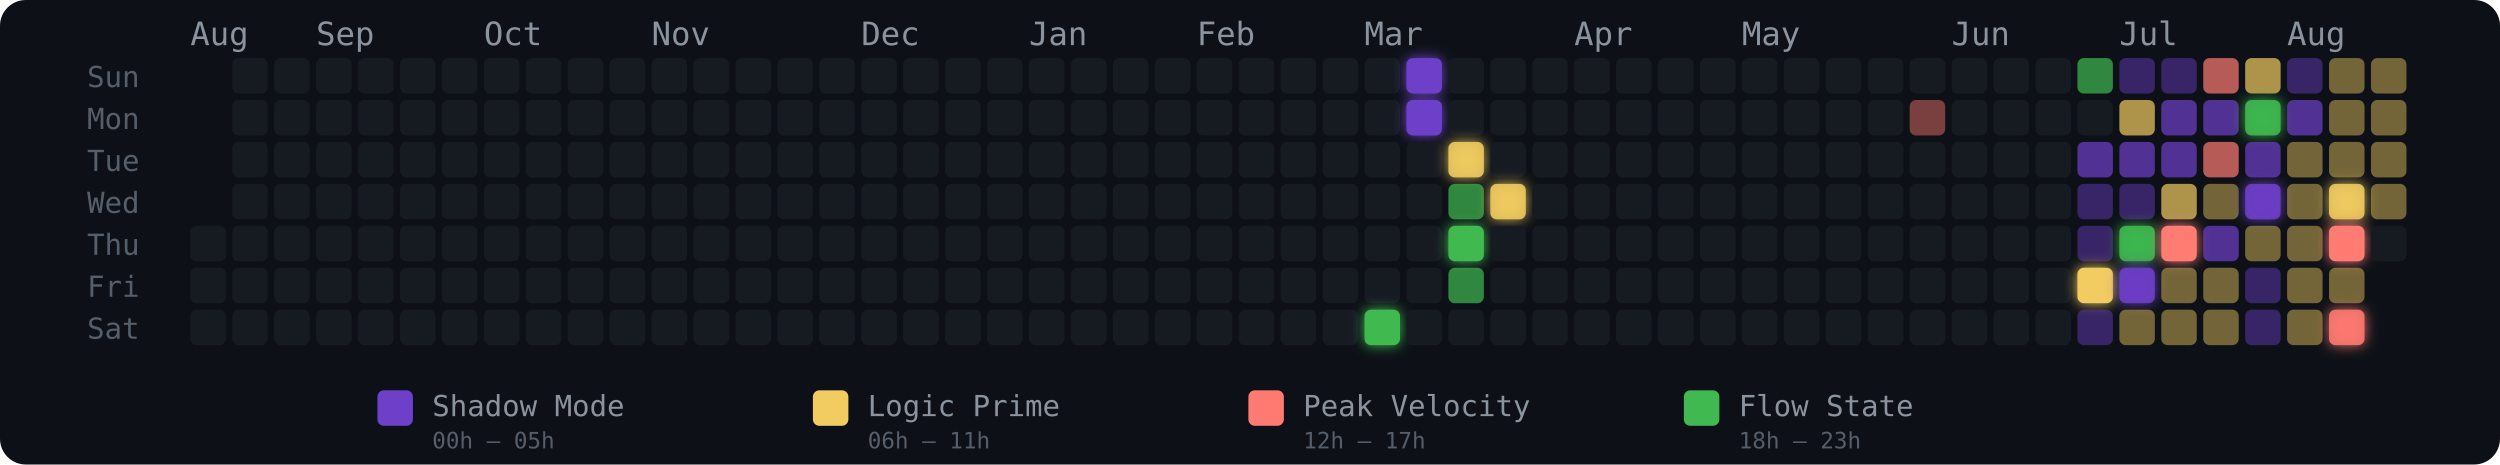
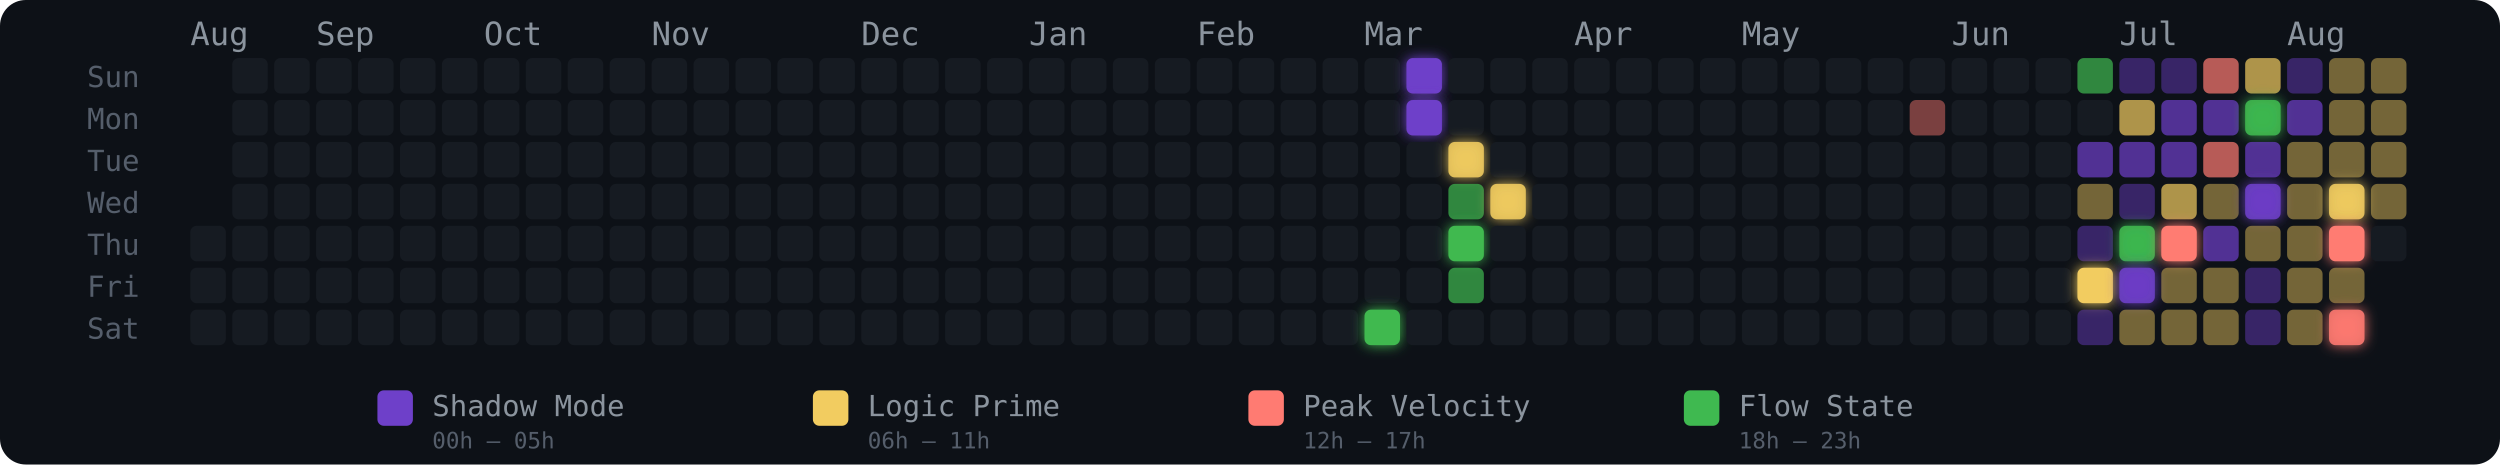
<svg xmlns="http://www.w3.org/2000/svg" width="775" height="144" viewBox="0 0 775 144" role="img" aria-label="Energy Rhythm Contribution Graph for hugotakeda">
  <defs>
    <filter id="glow-28-6" x="-50%" y="-50%" width="200%" height="200%">
      <feGaussianBlur stdDeviation="2" result="blur" />
      <feMerge>
        <feMergeNode in="blur" />
        <feMergeNode in="SourceGraphic" />
      </feMerge>
    </filter>
    <filter id="glow-29-0" x="-50%" y="-50%" width="200%" height="200%">
      <feGaussianBlur stdDeviation="2" result="blur" />
      <feMerge>
        <feMergeNode in="blur" />
        <feMergeNode in="SourceGraphic" />
      </feMerge>
    </filter>
    <filter id="glow-29-1" x="-50%" y="-50%" width="200%" height="200%">
      <feGaussianBlur stdDeviation="2" result="blur" />
      <feMerge>
        <feMergeNode in="blur" />
        <feMergeNode in="SourceGraphic" />
      </feMerge>
    </filter>
    <filter id="glow-30-2" x="-50%" y="-50%" width="200%" height="200%">
      <feGaussianBlur stdDeviation="2" result="blur" />
      <feMerge>
        <feMergeNode in="blur" />
        <feMergeNode in="SourceGraphic" />
      </feMerge>
    </filter>
    <filter id="glow-30-4" x="-50%" y="-50%" width="200%" height="200%">
      <feGaussianBlur stdDeviation="2" result="blur" />
      <feMerge>
        <feMergeNode in="blur" />
        <feMergeNode in="SourceGraphic" />
      </feMerge>
    </filter>
    <filter id="glow-31-3" x="-50%" y="-50%" width="200%" height="200%">
      <feGaussianBlur stdDeviation="2" result="blur" />
      <feMerge>
        <feMergeNode in="blur" />
        <feMergeNode in="SourceGraphic" />
      </feMerge>
    </filter>
    <filter id="glow-45-5" x="-50%" y="-50%" width="200%" height="200%">
      <feGaussianBlur stdDeviation="2" result="blur" />
      <feMerge>
        <feMergeNode in="blur" />
        <feMergeNode in="SourceGraphic" />
      </feMerge>
    </filter>
    <filter id="glow-46-4" x="-50%" y="-50%" width="200%" height="200%">
      <feGaussianBlur stdDeviation="2" result="blur" />
      <feMerge>
        <feMergeNode in="blur" />
        <feMergeNode in="SourceGraphic" />
      </feMerge>
    </filter>
    <filter id="glow-46-5" x="-50%" y="-50%" width="200%" height="200%">
      <feGaussianBlur stdDeviation="2" result="blur" />
      <feMerge>
        <feMergeNode in="blur" />
        <feMergeNode in="SourceGraphic" />
      </feMerge>
    </filter>
    <filter id="glow-47-4" x="-50%" y="-50%" width="200%" height="200%">
      <feGaussianBlur stdDeviation="2" result="blur" />
      <feMerge>
        <feMergeNode in="blur" />
        <feMergeNode in="SourceGraphic" />
      </feMerge>
    </filter>
    <filter id="glow-49-1" x="-50%" y="-50%" width="200%" height="200%">
      <feGaussianBlur stdDeviation="2" result="blur" />
      <feMerge>
        <feMergeNode in="blur" />
        <feMergeNode in="SourceGraphic" />
      </feMerge>
    </filter>
    <filter id="glow-49-3" x="-50%" y="-50%" width="200%" height="200%">
      <feGaussianBlur stdDeviation="2" result="blur" />
      <feMerge>
        <feMergeNode in="blur" />
        <feMergeNode in="SourceGraphic" />
      </feMerge>
    </filter>
    <filter id="glow-51-3" x="-50%" y="-50%" width="200%" height="200%">
      <feGaussianBlur stdDeviation="2" result="blur" />
      <feMerge>
        <feMergeNode in="blur" />
        <feMergeNode in="SourceGraphic" />
      </feMerge>
    </filter>
    <filter id="glow-51-4" x="-50%" y="-50%" width="200%" height="200%">
      <feGaussianBlur stdDeviation="2" result="blur" />
      <feMerge>
        <feMergeNode in="blur" />
        <feMergeNode in="SourceGraphic" />
      </feMerge>
    </filter>
    <filter id="glow-51-6" x="-50%" y="-50%" width="200%" height="200%">
      <feGaussianBlur stdDeviation="2" result="blur" />
      <feMerge>
        <feMergeNode in="blur" />
        <feMergeNode in="SourceGraphic" />
      </feMerge>
    </filter>
  </defs>
  <style>
    @keyframes pulse { 0%,100%{opacity:.85} 50%{opacity:1} }
    .glow-cell { animation: pulse 2.5s ease-in-out infinite; }
  </style>
  <rect width="775" height="144" rx="8" fill="#0d1117" />
  <text x="27" y="27" fill="#555e6b" font-size="9" font-family="monospace">Sun</text>
  <text x="27" y="40" fill="#555e6b" font-size="9" font-family="monospace">Mon</text>
  <text x="27" y="53" fill="#555e6b" font-size="9" font-family="monospace">Tue</text>
  <text x="27" y="66" fill="#555e6b" font-size="9" font-family="monospace">Wed</text>
  <text x="27" y="79" fill="#555e6b" font-size="9" font-family="monospace">Thu</text>
  <text x="27" y="92" fill="#555e6b" font-size="9" font-family="monospace">Fri</text>
  <text x="27" y="105" fill="#555e6b" font-size="9" font-family="monospace">Sat</text>
  <text x="59" y="14" fill="#8b949e" font-size="10" font-family="monospace">Aug</text>
  <text x="98" y="14" fill="#8b949e" font-size="10" font-family="monospace">Sep</text>
  <text x="150" y="14" fill="#8b949e" font-size="10" font-family="monospace">Oct</text>
  <text x="202" y="14" fill="#8b949e" font-size="10" font-family="monospace">Nov</text>
  <text x="267" y="14" fill="#8b949e" font-size="10" font-family="monospace">Dec</text>
  <text x="319" y="14" fill="#8b949e" font-size="10" font-family="monospace">Jan</text>
  <text x="371" y="14" fill="#8b949e" font-size="10" font-family="monospace">Feb</text>
  <text x="423" y="14" fill="#8b949e" font-size="10" font-family="monospace">Mar</text>
  <text x="488" y="14" fill="#8b949e" font-size="10" font-family="monospace">Apr</text>
  <text x="540" y="14" fill="#8b949e" font-size="10" font-family="monospace">May</text>
  <text x="605" y="14" fill="#8b949e" font-size="10" font-family="monospace">Jun</text>
  <text x="657" y="14" fill="#8b949e" font-size="10" font-family="monospace">Jul</text>
  <text x="709" y="14" fill="#8b949e" font-size="10" font-family="monospace">Aug</text>
  <rect x="59" y="70" width="11" height="11" rx="2" ry="2" fill="#161b22" fill-opacity="1">
      </rect>
  <rect x="59" y="83" width="11" height="11" rx="2" ry="2" fill="#161b22" fill-opacity="1">
      </rect>
  <rect x="59" y="96" width="11" height="11" rx="2" ry="2" fill="#161b22" fill-opacity="1">
      </rect>
  <rect x="72" y="18" width="11" height="11" rx="2" ry="2" fill="#161b22" fill-opacity="1">
      </rect>
  <rect x="72" y="31" width="11" height="11" rx="2" ry="2" fill="#161b22" fill-opacity="1">
      </rect>
  <rect x="72" y="44" width="11" height="11" rx="2" ry="2" fill="#161b22" fill-opacity="1">
      </rect>
  <rect x="72" y="57" width="11" height="11" rx="2" ry="2" fill="#161b22" fill-opacity="1">
      </rect>
  <rect x="72" y="70" width="11" height="11" rx="2" ry="2" fill="#161b22" fill-opacity="1">
      </rect>
  <rect x="72" y="83" width="11" height="11" rx="2" ry="2" fill="#161b22" fill-opacity="1">
      </rect>
  <rect x="72" y="96" width="11" height="11" rx="2" ry="2" fill="#161b22" fill-opacity="1">
      </rect>
  <rect x="85" y="18" width="11" height="11" rx="2" ry="2" fill="#161b22" fill-opacity="1">
      </rect>
  <rect x="85" y="31" width="11" height="11" rx="2" ry="2" fill="#161b22" fill-opacity="1">
      </rect>
  <rect x="85" y="44" width="11" height="11" rx="2" ry="2" fill="#161b22" fill-opacity="1">
      </rect>
  <rect x="85" y="57" width="11" height="11" rx="2" ry="2" fill="#161b22" fill-opacity="1">
      </rect>
  <rect x="85" y="70" width="11" height="11" rx="2" ry="2" fill="#161b22" fill-opacity="1">
      </rect>
  <rect x="85" y="83" width="11" height="11" rx="2" ry="2" fill="#161b22" fill-opacity="1">
      </rect>
  <rect x="85" y="96" width="11" height="11" rx="2" ry="2" fill="#161b22" fill-opacity="1">
      </rect>
  <rect x="98" y="18" width="11" height="11" rx="2" ry="2" fill="#161b22" fill-opacity="1">
      </rect>
  <rect x="98" y="31" width="11" height="11" rx="2" ry="2" fill="#161b22" fill-opacity="1">
      </rect>
  <rect x="98" y="44" width="11" height="11" rx="2" ry="2" fill="#161b22" fill-opacity="1">
      </rect>
  <rect x="98" y="57" width="11" height="11" rx="2" ry="2" fill="#161b22" fill-opacity="1">
      </rect>
  <rect x="98" y="70" width="11" height="11" rx="2" ry="2" fill="#161b22" fill-opacity="1">
      </rect>
  <rect x="98" y="83" width="11" height="11" rx="2" ry="2" fill="#161b22" fill-opacity="1">
      </rect>
  <rect x="98" y="96" width="11" height="11" rx="2" ry="2" fill="#161b22" fill-opacity="1">
      </rect>
  <rect x="111" y="18" width="11" height="11" rx="2" ry="2" fill="#161b22" fill-opacity="1">
      </rect>
  <rect x="111" y="31" width="11" height="11" rx="2" ry="2" fill="#161b22" fill-opacity="1">
      </rect>
  <rect x="111" y="44" width="11" height="11" rx="2" ry="2" fill="#161b22" fill-opacity="1">
      </rect>
  <rect x="111" y="57" width="11" height="11" rx="2" ry="2" fill="#161b22" fill-opacity="1">
      </rect>
  <rect x="111" y="70" width="11" height="11" rx="2" ry="2" fill="#161b22" fill-opacity="1">
      </rect>
  <rect x="111" y="83" width="11" height="11" rx="2" ry="2" fill="#161b22" fill-opacity="1">
      </rect>
  <rect x="111" y="96" width="11" height="11" rx="2" ry="2" fill="#161b22" fill-opacity="1">
      </rect>
  <rect x="124" y="18" width="11" height="11" rx="2" ry="2" fill="#161b22" fill-opacity="1">
      </rect>
  <rect x="124" y="31" width="11" height="11" rx="2" ry="2" fill="#161b22" fill-opacity="1">
      </rect>
  <rect x="124" y="44" width="11" height="11" rx="2" ry="2" fill="#161b22" fill-opacity="1">
      </rect>
  <rect x="124" y="57" width="11" height="11" rx="2" ry="2" fill="#161b22" fill-opacity="1">
      </rect>
  <rect x="124" y="70" width="11" height="11" rx="2" ry="2" fill="#161b22" fill-opacity="1">
      </rect>
  <rect x="124" y="83" width="11" height="11" rx="2" ry="2" fill="#161b22" fill-opacity="1">
      </rect>
  <rect x="124" y="96" width="11" height="11" rx="2" ry="2" fill="#161b22" fill-opacity="1">
      </rect>
  <rect x="137" y="18" width="11" height="11" rx="2" ry="2" fill="#161b22" fill-opacity="1">
      </rect>
  <rect x="137" y="31" width="11" height="11" rx="2" ry="2" fill="#161b22" fill-opacity="1">
      </rect>
  <rect x="137" y="44" width="11" height="11" rx="2" ry="2" fill="#161b22" fill-opacity="1">
      </rect>
  <rect x="137" y="57" width="11" height="11" rx="2" ry="2" fill="#161b22" fill-opacity="1">
      </rect>
  <rect x="137" y="70" width="11" height="11" rx="2" ry="2" fill="#161b22" fill-opacity="1">
      </rect>
  <rect x="137" y="83" width="11" height="11" rx="2" ry="2" fill="#161b22" fill-opacity="1">
      </rect>
  <rect x="137" y="96" width="11" height="11" rx="2" ry="2" fill="#161b22" fill-opacity="1">
      </rect>
  <rect x="150" y="18" width="11" height="11" rx="2" ry="2" fill="#161b22" fill-opacity="1">
      </rect>
  <rect x="150" y="31" width="11" height="11" rx="2" ry="2" fill="#161b22" fill-opacity="1">
      </rect>
  <rect x="150" y="44" width="11" height="11" rx="2" ry="2" fill="#161b22" fill-opacity="1">
      </rect>
  <rect x="150" y="57" width="11" height="11" rx="2" ry="2" fill="#161b22" fill-opacity="1">
      </rect>
  <rect x="150" y="70" width="11" height="11" rx="2" ry="2" fill="#161b22" fill-opacity="1">
      </rect>
  <rect x="150" y="83" width="11" height="11" rx="2" ry="2" fill="#161b22" fill-opacity="1">
      </rect>
  <rect x="150" y="96" width="11" height="11" rx="2" ry="2" fill="#161b22" fill-opacity="1">
      </rect>
  <rect x="163" y="18" width="11" height="11" rx="2" ry="2" fill="#161b22" fill-opacity="1">
      </rect>
  <rect x="163" y="31" width="11" height="11" rx="2" ry="2" fill="#161b22" fill-opacity="1">
      </rect>
  <rect x="163" y="44" width="11" height="11" rx="2" ry="2" fill="#161b22" fill-opacity="1">
      </rect>
  <rect x="163" y="57" width="11" height="11" rx="2" ry="2" fill="#161b22" fill-opacity="1">
      </rect>
  <rect x="163" y="70" width="11" height="11" rx="2" ry="2" fill="#161b22" fill-opacity="1">
      </rect>
  <rect x="163" y="83" width="11" height="11" rx="2" ry="2" fill="#161b22" fill-opacity="1">
      </rect>
  <rect x="163" y="96" width="11" height="11" rx="2" ry="2" fill="#161b22" fill-opacity="1">
      </rect>
  <rect x="176" y="18" width="11" height="11" rx="2" ry="2" fill="#161b22" fill-opacity="1">
      </rect>
  <rect x="176" y="31" width="11" height="11" rx="2" ry="2" fill="#161b22" fill-opacity="1">
      </rect>
  <rect x="176" y="44" width="11" height="11" rx="2" ry="2" fill="#161b22" fill-opacity="1">
      </rect>
  <rect x="176" y="57" width="11" height="11" rx="2" ry="2" fill="#161b22" fill-opacity="1">
      </rect>
  <rect x="176" y="70" width="11" height="11" rx="2" ry="2" fill="#161b22" fill-opacity="1">
      </rect>
  <rect x="176" y="83" width="11" height="11" rx="2" ry="2" fill="#161b22" fill-opacity="1">
      </rect>
  <rect x="176" y="96" width="11" height="11" rx="2" ry="2" fill="#161b22" fill-opacity="1">
      </rect>
  <rect x="189" y="18" width="11" height="11" rx="2" ry="2" fill="#161b22" fill-opacity="1">
      </rect>
  <rect x="189" y="31" width="11" height="11" rx="2" ry="2" fill="#161b22" fill-opacity="1">
      </rect>
  <rect x="189" y="44" width="11" height="11" rx="2" ry="2" fill="#161b22" fill-opacity="1">
      </rect>
  <rect x="189" y="57" width="11" height="11" rx="2" ry="2" fill="#161b22" fill-opacity="1">
      </rect>
  <rect x="189" y="70" width="11" height="11" rx="2" ry="2" fill="#161b22" fill-opacity="1">
      </rect>
  <rect x="189" y="83" width="11" height="11" rx="2" ry="2" fill="#161b22" fill-opacity="1">
      </rect>
  <rect x="189" y="96" width="11" height="11" rx="2" ry="2" fill="#161b22" fill-opacity="1">
      </rect>
  <rect x="202" y="18" width="11" height="11" rx="2" ry="2" fill="#161b22" fill-opacity="1">
      </rect>
  <rect x="202" y="31" width="11" height="11" rx="2" ry="2" fill="#161b22" fill-opacity="1">
      </rect>
  <rect x="202" y="44" width="11" height="11" rx="2" ry="2" fill="#161b22" fill-opacity="1">
      </rect>
  <rect x="202" y="57" width="11" height="11" rx="2" ry="2" fill="#161b22" fill-opacity="1">
      </rect>
  <rect x="202" y="70" width="11" height="11" rx="2" ry="2" fill="#161b22" fill-opacity="1">
      </rect>
  <rect x="202" y="83" width="11" height="11" rx="2" ry="2" fill="#161b22" fill-opacity="1">
      </rect>
  <rect x="202" y="96" width="11" height="11" rx="2" ry="2" fill="#161b22" fill-opacity="1">
      </rect>
  <rect x="215" y="18" width="11" height="11" rx="2" ry="2" fill="#161b22" fill-opacity="1">
      </rect>
  <rect x="215" y="31" width="11" height="11" rx="2" ry="2" fill="#161b22" fill-opacity="1">
      </rect>
  <rect x="215" y="44" width="11" height="11" rx="2" ry="2" fill="#161b22" fill-opacity="1">
      </rect>
  <rect x="215" y="57" width="11" height="11" rx="2" ry="2" fill="#161b22" fill-opacity="1">
      </rect>
  <rect x="215" y="70" width="11" height="11" rx="2" ry="2" fill="#161b22" fill-opacity="1">
      </rect>
  <rect x="215" y="83" width="11" height="11" rx="2" ry="2" fill="#161b22" fill-opacity="1">
      </rect>
  <rect x="215" y="96" width="11" height="11" rx="2" ry="2" fill="#161b22" fill-opacity="1">
      </rect>
  <rect x="228" y="18" width="11" height="11" rx="2" ry="2" fill="#161b22" fill-opacity="1">
      </rect>
  <rect x="228" y="31" width="11" height="11" rx="2" ry="2" fill="#161b22" fill-opacity="1">
      </rect>
  <rect x="228" y="44" width="11" height="11" rx="2" ry="2" fill="#161b22" fill-opacity="1">
      </rect>
  <rect x="228" y="57" width="11" height="11" rx="2" ry="2" fill="#161b22" fill-opacity="1">
      </rect>
  <rect x="228" y="70" width="11" height="11" rx="2" ry="2" fill="#161b22" fill-opacity="1">
      </rect>
  <rect x="228" y="83" width="11" height="11" rx="2" ry="2" fill="#161b22" fill-opacity="1">
      </rect>
  <rect x="228" y="96" width="11" height="11" rx="2" ry="2" fill="#161b22" fill-opacity="1">
      </rect>
  <rect x="241" y="18" width="11" height="11" rx="2" ry="2" fill="#161b22" fill-opacity="1">
      </rect>
  <rect x="241" y="31" width="11" height="11" rx="2" ry="2" fill="#161b22" fill-opacity="1">
      </rect>
  <rect x="241" y="44" width="11" height="11" rx="2" ry="2" fill="#161b22" fill-opacity="1">
      </rect>
  <rect x="241" y="57" width="11" height="11" rx="2" ry="2" fill="#161b22" fill-opacity="1">
      </rect>
  <rect x="241" y="70" width="11" height="11" rx="2" ry="2" fill="#161b22" fill-opacity="1">
      </rect>
  <rect x="241" y="83" width="11" height="11" rx="2" ry="2" fill="#161b22" fill-opacity="1">
      </rect>
  <rect x="241" y="96" width="11" height="11" rx="2" ry="2" fill="#161b22" fill-opacity="1">
      </rect>
  <rect x="254" y="18" width="11" height="11" rx="2" ry="2" fill="#161b22" fill-opacity="1">
      </rect>
  <rect x="254" y="31" width="11" height="11" rx="2" ry="2" fill="#161b22" fill-opacity="1">
      </rect>
  <rect x="254" y="44" width="11" height="11" rx="2" ry="2" fill="#161b22" fill-opacity="1">
      </rect>
  <rect x="254" y="57" width="11" height="11" rx="2" ry="2" fill="#161b22" fill-opacity="1">
      </rect>
  <rect x="254" y="70" width="11" height="11" rx="2" ry="2" fill="#161b22" fill-opacity="1">
      </rect>
  <rect x="254" y="83" width="11" height="11" rx="2" ry="2" fill="#161b22" fill-opacity="1">
      </rect>
  <rect x="254" y="96" width="11" height="11" rx="2" ry="2" fill="#161b22" fill-opacity="1">
      </rect>
  <rect x="267" y="18" width="11" height="11" rx="2" ry="2" fill="#161b22" fill-opacity="1">
      </rect>
  <rect x="267" y="31" width="11" height="11" rx="2" ry="2" fill="#161b22" fill-opacity="1">
      </rect>
  <rect x="267" y="44" width="11" height="11" rx="2" ry="2" fill="#161b22" fill-opacity="1">
      </rect>
  <rect x="267" y="57" width="11" height="11" rx="2" ry="2" fill="#161b22" fill-opacity="1">
      </rect>
  <rect x="267" y="70" width="11" height="11" rx="2" ry="2" fill="#161b22" fill-opacity="1">
      </rect>
  <rect x="267" y="83" width="11" height="11" rx="2" ry="2" fill="#161b22" fill-opacity="1">
      </rect>
  <rect x="267" y="96" width="11" height="11" rx="2" ry="2" fill="#161b22" fill-opacity="1">
      </rect>
  <rect x="280" y="18" width="11" height="11" rx="2" ry="2" fill="#161b22" fill-opacity="1">
      </rect>
  <rect x="280" y="31" width="11" height="11" rx="2" ry="2" fill="#161b22" fill-opacity="1">
      </rect>
  <rect x="280" y="44" width="11" height="11" rx="2" ry="2" fill="#161b22" fill-opacity="1">
      </rect>
  <rect x="280" y="57" width="11" height="11" rx="2" ry="2" fill="#161b22" fill-opacity="1">
      </rect>
  <rect x="280" y="70" width="11" height="11" rx="2" ry="2" fill="#161b22" fill-opacity="1">
      </rect>
  <rect x="280" y="83" width="11" height="11" rx="2" ry="2" fill="#161b22" fill-opacity="1">
      </rect>
  <rect x="280" y="96" width="11" height="11" rx="2" ry="2" fill="#161b22" fill-opacity="1">
      </rect>
  <rect x="293" y="18" width="11" height="11" rx="2" ry="2" fill="#161b22" fill-opacity="1">
      </rect>
  <rect x="293" y="31" width="11" height="11" rx="2" ry="2" fill="#161b22" fill-opacity="1">
      </rect>
  <rect x="293" y="44" width="11" height="11" rx="2" ry="2" fill="#161b22" fill-opacity="1">
      </rect>
  <rect x="293" y="57" width="11" height="11" rx="2" ry="2" fill="#161b22" fill-opacity="1">
      </rect>
  <rect x="293" y="70" width="11" height="11" rx="2" ry="2" fill="#161b22" fill-opacity="1">
      </rect>
  <rect x="293" y="83" width="11" height="11" rx="2" ry="2" fill="#161b22" fill-opacity="1">
      </rect>
  <rect x="293" y="96" width="11" height="11" rx="2" ry="2" fill="#161b22" fill-opacity="1">
      </rect>
  <rect x="306" y="18" width="11" height="11" rx="2" ry="2" fill="#161b22" fill-opacity="1">
      </rect>
  <rect x="306" y="31" width="11" height="11" rx="2" ry="2" fill="#161b22" fill-opacity="1">
      </rect>
  <rect x="306" y="44" width="11" height="11" rx="2" ry="2" fill="#161b22" fill-opacity="1">
      </rect>
  <rect x="306" y="57" width="11" height="11" rx="2" ry="2" fill="#161b22" fill-opacity="1">
      </rect>
  <rect x="306" y="70" width="11" height="11" rx="2" ry="2" fill="#161b22" fill-opacity="1">
      </rect>
  <rect x="306" y="83" width="11" height="11" rx="2" ry="2" fill="#161b22" fill-opacity="1">
      </rect>
  <rect x="306" y="96" width="11" height="11" rx="2" ry="2" fill="#161b22" fill-opacity="1">
      </rect>
  <rect x="319" y="18" width="11" height="11" rx="2" ry="2" fill="#161b22" fill-opacity="1">
      </rect>
  <rect x="319" y="31" width="11" height="11" rx="2" ry="2" fill="#161b22" fill-opacity="1">
      </rect>
  <rect x="319" y="44" width="11" height="11" rx="2" ry="2" fill="#161b22" fill-opacity="1">
      </rect>
  <rect x="319" y="57" width="11" height="11" rx="2" ry="2" fill="#161b22" fill-opacity="1">
      </rect>
  <rect x="319" y="70" width="11" height="11" rx="2" ry="2" fill="#161b22" fill-opacity="1">
      </rect>
  <rect x="319" y="83" width="11" height="11" rx="2" ry="2" fill="#161b22" fill-opacity="1">
      </rect>
  <rect x="319" y="96" width="11" height="11" rx="2" ry="2" fill="#161b22" fill-opacity="1">
      </rect>
  <rect x="332" y="18" width="11" height="11" rx="2" ry="2" fill="#161b22" fill-opacity="1">
      </rect>
  <rect x="332" y="31" width="11" height="11" rx="2" ry="2" fill="#161b22" fill-opacity="1">
      </rect>
  <rect x="332" y="44" width="11" height="11" rx="2" ry="2" fill="#161b22" fill-opacity="1">
      </rect>
  <rect x="332" y="57" width="11" height="11" rx="2" ry="2" fill="#161b22" fill-opacity="1">
      </rect>
  <rect x="332" y="70" width="11" height="11" rx="2" ry="2" fill="#161b22" fill-opacity="1">
      </rect>
  <rect x="332" y="83" width="11" height="11" rx="2" ry="2" fill="#161b22" fill-opacity="1">
      </rect>
  <rect x="332" y="96" width="11" height="11" rx="2" ry="2" fill="#161b22" fill-opacity="1">
      </rect>
  <rect x="345" y="18" width="11" height="11" rx="2" ry="2" fill="#161b22" fill-opacity="1">
      </rect>
  <rect x="345" y="31" width="11" height="11" rx="2" ry="2" fill="#161b22" fill-opacity="1">
      </rect>
  <rect x="345" y="44" width="11" height="11" rx="2" ry="2" fill="#161b22" fill-opacity="1">
      </rect>
  <rect x="345" y="57" width="11" height="11" rx="2" ry="2" fill="#161b22" fill-opacity="1">
      </rect>
  <rect x="345" y="70" width="11" height="11" rx="2" ry="2" fill="#161b22" fill-opacity="1">
      </rect>
  <rect x="345" y="83" width="11" height="11" rx="2" ry="2" fill="#161b22" fill-opacity="1">
      </rect>
  <rect x="345" y="96" width="11" height="11" rx="2" ry="2" fill="#161b22" fill-opacity="1">
      </rect>
  <rect x="358" y="18" width="11" height="11" rx="2" ry="2" fill="#161b22" fill-opacity="1">
      </rect>
  <rect x="358" y="31" width="11" height="11" rx="2" ry="2" fill="#161b22" fill-opacity="1">
      </rect>
  <rect x="358" y="44" width="11" height="11" rx="2" ry="2" fill="#161b22" fill-opacity="1">
      </rect>
  <rect x="358" y="57" width="11" height="11" rx="2" ry="2" fill="#161b22" fill-opacity="1">
      </rect>
  <rect x="358" y="70" width="11" height="11" rx="2" ry="2" fill="#161b22" fill-opacity="1">
      </rect>
  <rect x="358" y="83" width="11" height="11" rx="2" ry="2" fill="#161b22" fill-opacity="1">
      </rect>
  <rect x="358" y="96" width="11" height="11" rx="2" ry="2" fill="#161b22" fill-opacity="1">
      </rect>
  <rect x="371" y="18" width="11" height="11" rx="2" ry="2" fill="#161b22" fill-opacity="1">
      </rect>
  <rect x="371" y="31" width="11" height="11" rx="2" ry="2" fill="#161b22" fill-opacity="1">
      </rect>
  <rect x="371" y="44" width="11" height="11" rx="2" ry="2" fill="#161b22" fill-opacity="1">
      </rect>
  <rect x="371" y="57" width="11" height="11" rx="2" ry="2" fill="#161b22" fill-opacity="1">
      </rect>
  <rect x="371" y="70" width="11" height="11" rx="2" ry="2" fill="#161b22" fill-opacity="1">
      </rect>
  <rect x="371" y="83" width="11" height="11" rx="2" ry="2" fill="#161b22" fill-opacity="1">
      </rect>
  <rect x="371" y="96" width="11" height="11" rx="2" ry="2" fill="#161b22" fill-opacity="1">
      </rect>
  <rect x="384" y="18" width="11" height="11" rx="2" ry="2" fill="#161b22" fill-opacity="1">
      </rect>
  <rect x="384" y="31" width="11" height="11" rx="2" ry="2" fill="#161b22" fill-opacity="1">
      </rect>
  <rect x="384" y="44" width="11" height="11" rx="2" ry="2" fill="#161b22" fill-opacity="1">
      </rect>
  <rect x="384" y="57" width="11" height="11" rx="2" ry="2" fill="#161b22" fill-opacity="1">
      </rect>
  <rect x="384" y="70" width="11" height="11" rx="2" ry="2" fill="#161b22" fill-opacity="1">
      </rect>
  <rect x="384" y="83" width="11" height="11" rx="2" ry="2" fill="#161b22" fill-opacity="1">
      </rect>
  <rect x="384" y="96" width="11" height="11" rx="2" ry="2" fill="#161b22" fill-opacity="1">
      </rect>
  <rect x="397" y="18" width="11" height="11" rx="2" ry="2" fill="#161b22" fill-opacity="1">
      </rect>
  <rect x="397" y="31" width="11" height="11" rx="2" ry="2" fill="#161b22" fill-opacity="1">
      </rect>
  <rect x="397" y="44" width="11" height="11" rx="2" ry="2" fill="#161b22" fill-opacity="1">
      </rect>
  <rect x="397" y="57" width="11" height="11" rx="2" ry="2" fill="#161b22" fill-opacity="1">
      </rect>
  <rect x="397" y="70" width="11" height="11" rx="2" ry="2" fill="#161b22" fill-opacity="1">
      </rect>
  <rect x="397" y="83" width="11" height="11" rx="2" ry="2" fill="#161b22" fill-opacity="1">
      </rect>
  <rect x="397" y="96" width="11" height="11" rx="2" ry="2" fill="#161b22" fill-opacity="1">
      </rect>
  <rect x="410" y="18" width="11" height="11" rx="2" ry="2" fill="#161b22" fill-opacity="1">
      </rect>
  <rect x="410" y="31" width="11" height="11" rx="2" ry="2" fill="#161b22" fill-opacity="1">
      </rect>
  <rect x="410" y="44" width="11" height="11" rx="2" ry="2" fill="#161b22" fill-opacity="1">
      </rect>
  <rect x="410" y="57" width="11" height="11" rx="2" ry="2" fill="#161b22" fill-opacity="1">
      </rect>
  <rect x="410" y="70" width="11" height="11" rx="2" ry="2" fill="#161b22" fill-opacity="1">
      </rect>
  <rect x="410" y="83" width="11" height="11" rx="2" ry="2" fill="#161b22" fill-opacity="1">
      </rect>
  <rect x="410" y="96" width="11" height="11" rx="2" ry="2" fill="#161b22" fill-opacity="1">
      </rect>
  <rect x="423" y="18" width="11" height="11" rx="2" ry="2" fill="#161b22" fill-opacity="1">
      </rect>
  <rect x="423" y="31" width="11" height="11" rx="2" ry="2" fill="#161b22" fill-opacity="1">
      </rect>
  <rect x="423" y="44" width="11" height="11" rx="2" ry="2" fill="#161b22" fill-opacity="1">
      </rect>
  <rect x="423" y="57" width="11" height="11" rx="2" ry="2" fill="#161b22" fill-opacity="1">
      </rect>
  <rect x="423" y="70" width="11" height="11" rx="2" ry="2" fill="#161b22" fill-opacity="1">
      </rect>
  <rect x="423" y="83" width="11" height="11" rx="2" ry="2" fill="#161b22" fill-opacity="1">
      </rect>
  <rect x="423" y="96" width="11" height="11" rx="2" ry="2" fill="#3fb950" fill-opacity="1" filter="url(#glow-28-6)">
      </rect>
  <rect x="436" y="18" width="11" height="11" rx="2" ry="2" fill="#6e40c9" fill-opacity="1" filter="url(#glow-29-0)">
      </rect>
  <rect x="436" y="31" width="11" height="11" rx="2" ry="2" fill="#6e40c9" fill-opacity="1" filter="url(#glow-29-1)">
      </rect>
  <rect x="436" y="44" width="11" height="11" rx="2" ry="2" fill="#161b22" fill-opacity="1">
      </rect>
  <rect x="436" y="57" width="11" height="11" rx="2" ry="2" fill="#161b22" fill-opacity="1">
      </rect>
  <rect x="436" y="70" width="11" height="11" rx="2" ry="2" fill="#161b22" fill-opacity="1">
      </rect>
  <rect x="436" y="83" width="11" height="11" rx="2" ry="2" fill="#161b22" fill-opacity="1">
      </rect>
  <rect x="436" y="96" width="11" height="11" rx="2" ry="2" fill="#161b22" fill-opacity="1">
      </rect>
  <rect x="449" y="18" width="11" height="11" rx="2" ry="2" fill="#161b22" fill-opacity="1">
      </rect>
  <rect x="449" y="31" width="11" height="11" rx="2" ry="2" fill="#161b22" fill-opacity="1">
      </rect>
  <rect x="449" y="44" width="11" height="11" rx="2" ry="2" fill="#f2cc60" fill-opacity="0.88" filter="url(#glow-30-2)">
      </rect>
  <rect x="449" y="57" width="11" height="11" rx="2" ry="2" fill="#3fb950" fill-opacity="0.7">
      </rect>
  <rect x="449" y="70" width="11" height="11" rx="2" ry="2" fill="#3fb950" fill-opacity="1" filter="url(#glow-30-4)">
      </rect>
  <rect x="449" y="83" width="11" height="11" rx="2" ry="2" fill="#3fb950" fill-opacity="0.7">
      </rect>
  <rect x="449" y="96" width="11" height="11" rx="2" ry="2" fill="#161b22" fill-opacity="1">
      </rect>
  <rect x="462" y="18" width="11" height="11" rx="2" ry="2" fill="#161b22" fill-opacity="1">
      </rect>
  <rect x="462" y="31" width="11" height="11" rx="2" ry="2" fill="#161b22" fill-opacity="1">
      </rect>
  <rect x="462" y="44" width="11" height="11" rx="2" ry="2" fill="#161b22" fill-opacity="1">
      </rect>
  <rect x="462" y="57" width="11" height="11" rx="2" ry="2" fill="#f2cc60" fill-opacity="0.88" filter="url(#glow-31-3)">
      </rect>
  <rect x="462" y="70" width="11" height="11" rx="2" ry="2" fill="#161b22" fill-opacity="1">
      </rect>
  <rect x="462" y="83" width="11" height="11" rx="2" ry="2" fill="#161b22" fill-opacity="1">
      </rect>
  <rect x="462" y="96" width="11" height="11" rx="2" ry="2" fill="#161b22" fill-opacity="1">
      </rect>
  <rect x="475" y="18" width="11" height="11" rx="2" ry="2" fill="#161b22" fill-opacity="1">
      </rect>
  <rect x="475" y="31" width="11" height="11" rx="2" ry="2" fill="#161b22" fill-opacity="1">
      </rect>
  <rect x="475" y="44" width="11" height="11" rx="2" ry="2" fill="#161b22" fill-opacity="1">
      </rect>
  <rect x="475" y="57" width="11" height="11" rx="2" ry="2" fill="#161b22" fill-opacity="1">
      </rect>
  <rect x="475" y="70" width="11" height="11" rx="2" ry="2" fill="#161b22" fill-opacity="1">
      </rect>
  <rect x="475" y="83" width="11" height="11" rx="2" ry="2" fill="#161b22" fill-opacity="1">
      </rect>
  <rect x="475" y="96" width="11" height="11" rx="2" ry="2" fill="#161b22" fill-opacity="1">
      </rect>
  <rect x="488" y="18" width="11" height="11" rx="2" ry="2" fill="#161b22" fill-opacity="1">
      </rect>
  <rect x="488" y="31" width="11" height="11" rx="2" ry="2" fill="#161b22" fill-opacity="1">
      </rect>
  <rect x="488" y="44" width="11" height="11" rx="2" ry="2" fill="#161b22" fill-opacity="1">
      </rect>
  <rect x="488" y="57" width="11" height="11" rx="2" ry="2" fill="#161b22" fill-opacity="1">
      </rect>
  <rect x="488" y="70" width="11" height="11" rx="2" ry="2" fill="#161b22" fill-opacity="1">
      </rect>
  <rect x="488" y="83" width="11" height="11" rx="2" ry="2" fill="#161b22" fill-opacity="1">
      </rect>
  <rect x="488" y="96" width="11" height="11" rx="2" ry="2" fill="#161b22" fill-opacity="1">
      </rect>
  <rect x="501" y="18" width="11" height="11" rx="2" ry="2" fill="#161b22" fill-opacity="1">
      </rect>
  <rect x="501" y="31" width="11" height="11" rx="2" ry="2" fill="#161b22" fill-opacity="1">
      </rect>
  <rect x="501" y="44" width="11" height="11" rx="2" ry="2" fill="#161b22" fill-opacity="1">
      </rect>
  <rect x="501" y="57" width="11" height="11" rx="2" ry="2" fill="#161b22" fill-opacity="1">
      </rect>
  <rect x="501" y="70" width="11" height="11" rx="2" ry="2" fill="#161b22" fill-opacity="1">
      </rect>
  <rect x="501" y="83" width="11" height="11" rx="2" ry="2" fill="#161b22" fill-opacity="1">
      </rect>
  <rect x="501" y="96" width="11" height="11" rx="2" ry="2" fill="#161b22" fill-opacity="1">
      </rect>
  <rect x="514" y="18" width="11" height="11" rx="2" ry="2" fill="#161b22" fill-opacity="1">
      </rect>
  <rect x="514" y="31" width="11" height="11" rx="2" ry="2" fill="#161b22" fill-opacity="1">
      </rect>
  <rect x="514" y="44" width="11" height="11" rx="2" ry="2" fill="#161b22" fill-opacity="1">
      </rect>
  <rect x="514" y="57" width="11" height="11" rx="2" ry="2" fill="#161b22" fill-opacity="1">
      </rect>
  <rect x="514" y="70" width="11" height="11" rx="2" ry="2" fill="#161b22" fill-opacity="1">
      </rect>
  <rect x="514" y="83" width="11" height="11" rx="2" ry="2" fill="#161b22" fill-opacity="1">
      </rect>
  <rect x="514" y="96" width="11" height="11" rx="2" ry="2" fill="#161b22" fill-opacity="1">
      </rect>
  <rect x="527" y="18" width="11" height="11" rx="2" ry="2" fill="#161b22" fill-opacity="1">
      </rect>
  <rect x="527" y="31" width="11" height="11" rx="2" ry="2" fill="#161b22" fill-opacity="1">
      </rect>
  <rect x="527" y="44" width="11" height="11" rx="2" ry="2" fill="#161b22" fill-opacity="1">
      </rect>
  <rect x="527" y="57" width="11" height="11" rx="2" ry="2" fill="#161b22" fill-opacity="1">
      </rect>
  <rect x="527" y="70" width="11" height="11" rx="2" ry="2" fill="#161b22" fill-opacity="1">
      </rect>
  <rect x="527" y="83" width="11" height="11" rx="2" ry="2" fill="#161b22" fill-opacity="1">
      </rect>
  <rect x="527" y="96" width="11" height="11" rx="2" ry="2" fill="#161b22" fill-opacity="1">
      </rect>
  <rect x="540" y="18" width="11" height="11" rx="2" ry="2" fill="#161b22" fill-opacity="1">
      </rect>
  <rect x="540" y="31" width="11" height="11" rx="2" ry="2" fill="#161b22" fill-opacity="1">
      </rect>
  <rect x="540" y="44" width="11" height="11" rx="2" ry="2" fill="#161b22" fill-opacity="1">
      </rect>
  <rect x="540" y="57" width="11" height="11" rx="2" ry="2" fill="#161b22" fill-opacity="1">
      </rect>
  <rect x="540" y="70" width="11" height="11" rx="2" ry="2" fill="#161b22" fill-opacity="1">
      </rect>
  <rect x="540" y="83" width="11" height="11" rx="2" ry="2" fill="#161b22" fill-opacity="1">
      </rect>
  <rect x="540" y="96" width="11" height="11" rx="2" ry="2" fill="#161b22" fill-opacity="1">
      </rect>
  <rect x="553" y="18" width="11" height="11" rx="2" ry="2" fill="#161b22" fill-opacity="1">
      </rect>
  <rect x="553" y="31" width="11" height="11" rx="2" ry="2" fill="#161b22" fill-opacity="1">
      </rect>
  <rect x="553" y="44" width="11" height="11" rx="2" ry="2" fill="#161b22" fill-opacity="1">
      </rect>
  <rect x="553" y="57" width="11" height="11" rx="2" ry="2" fill="#161b22" fill-opacity="1">
      </rect>
  <rect x="553" y="70" width="11" height="11" rx="2" ry="2" fill="#161b22" fill-opacity="1">
      </rect>
  <rect x="553" y="83" width="11" height="11" rx="2" ry="2" fill="#161b22" fill-opacity="1">
      </rect>
  <rect x="553" y="96" width="11" height="11" rx="2" ry="2" fill="#161b22" fill-opacity="1">
      </rect>
  <rect x="566" y="18" width="11" height="11" rx="2" ry="2" fill="#161b22" fill-opacity="1">
      </rect>
  <rect x="566" y="31" width="11" height="11" rx="2" ry="2" fill="#161b22" fill-opacity="1">
      </rect>
  <rect x="566" y="44" width="11" height="11" rx="2" ry="2" fill="#161b22" fill-opacity="1">
      </rect>
  <rect x="566" y="57" width="11" height="11" rx="2" ry="2" fill="#161b22" fill-opacity="1">
      </rect>
  <rect x="566" y="70" width="11" height="11" rx="2" ry="2" fill="#161b22" fill-opacity="1">
      </rect>
  <rect x="566" y="83" width="11" height="11" rx="2" ry="2" fill="#161b22" fill-opacity="1">
      </rect>
  <rect x="566" y="96" width="11" height="11" rx="2" ry="2" fill="#161b22" fill-opacity="1">
      </rect>
  <rect x="579" y="18" width="11" height="11" rx="2" ry="2" fill="#161b22" fill-opacity="1">
      </rect>
  <rect x="579" y="31" width="11" height="11" rx="2" ry="2" fill="#161b22" fill-opacity="1">
      </rect>
  <rect x="579" y="44" width="11" height="11" rx="2" ry="2" fill="#161b22" fill-opacity="1">
      </rect>
  <rect x="579" y="57" width="11" height="11" rx="2" ry="2" fill="#161b22" fill-opacity="1">
      </rect>
  <rect x="579" y="70" width="11" height="11" rx="2" ry="2" fill="#161b22" fill-opacity="1">
      </rect>
  <rect x="579" y="83" width="11" height="11" rx="2" ry="2" fill="#161b22" fill-opacity="1">
      </rect>
  <rect x="579" y="96" width="11" height="11" rx="2" ry="2" fill="#161b22" fill-opacity="1">
      </rect>
  <rect x="592" y="18" width="11" height="11" rx="2" ry="2" fill="#161b22" fill-opacity="1">
      </rect>
  <rect x="592" y="31" width="11" height="11" rx="2" ry="2" fill="#ff7b72" fill-opacity="0.45">
      </rect>
  <rect x="592" y="44" width="11" height="11" rx="2" ry="2" fill="#161b22" fill-opacity="1">
      </rect>
  <rect x="592" y="57" width="11" height="11" rx="2" ry="2" fill="#161b22" fill-opacity="1">
      </rect>
  <rect x="592" y="70" width="11" height="11" rx="2" ry="2" fill="#161b22" fill-opacity="1">
      </rect>
  <rect x="592" y="83" width="11" height="11" rx="2" ry="2" fill="#161b22" fill-opacity="1">
      </rect>
  <rect x="592" y="96" width="11" height="11" rx="2" ry="2" fill="#161b22" fill-opacity="1">
      </rect>
  <rect x="605" y="18" width="11" height="11" rx="2" ry="2" fill="#161b22" fill-opacity="1">
      </rect>
  <rect x="605" y="31" width="11" height="11" rx="2" ry="2" fill="#161b22" fill-opacity="1">
      </rect>
  <rect x="605" y="44" width="11" height="11" rx="2" ry="2" fill="#161b22" fill-opacity="1">
      </rect>
  <rect x="605" y="57" width="11" height="11" rx="2" ry="2" fill="#161b22" fill-opacity="1">
      </rect>
  <rect x="605" y="70" width="11" height="11" rx="2" ry="2" fill="#161b22" fill-opacity="1">
      </rect>
  <rect x="605" y="83" width="11" height="11" rx="2" ry="2" fill="#161b22" fill-opacity="1">
      </rect>
  <rect x="605" y="96" width="11" height="11" rx="2" ry="2" fill="#161b22" fill-opacity="1">
      </rect>
  <rect x="618" y="18" width="11" height="11" rx="2" ry="2" fill="#161b22" fill-opacity="1">
      </rect>
  <rect x="618" y="31" width="11" height="11" rx="2" ry="2" fill="#161b22" fill-opacity="1">
      </rect>
  <rect x="618" y="44" width="11" height="11" rx="2" ry="2" fill="#161b22" fill-opacity="1">
      </rect>
  <rect x="618" y="57" width="11" height="11" rx="2" ry="2" fill="#161b22" fill-opacity="1">
      </rect>
  <rect x="618" y="70" width="11" height="11" rx="2" ry="2" fill="#161b22" fill-opacity="1">
      </rect>
  <rect x="618" y="83" width="11" height="11" rx="2" ry="2" fill="#161b22" fill-opacity="1">
      </rect>
  <rect x="618" y="96" width="11" height="11" rx="2" ry="2" fill="#161b22" fill-opacity="1">
      </rect>
  <rect x="631" y="18" width="11" height="11" rx="2" ry="2" fill="#161b22" fill-opacity="1">
      </rect>
  <rect x="631" y="31" width="11" height="11" rx="2" ry="2" fill="#161b22" fill-opacity="1">
      </rect>
  <rect x="631" y="44" width="11" height="11" rx="2" ry="2" fill="#161b22" fill-opacity="1">
      </rect>
  <rect x="631" y="57" width="11" height="11" rx="2" ry="2" fill="#161b22" fill-opacity="1">
      </rect>
  <rect x="631" y="70" width="11" height="11" rx="2" ry="2" fill="#161b22" fill-opacity="1">
      </rect>
  <rect x="631" y="83" width="11" height="11" rx="2" ry="2" fill="#161b22" fill-opacity="1">
      </rect>
  <rect x="631" y="96" width="11" height="11" rx="2" ry="2" fill="#161b22" fill-opacity="1">
      </rect>
  <rect x="644" y="18" width="11" height="11" rx="2" ry="2" fill="#3fb950" fill-opacity="0.7">
      </rect>
  <rect x="644" y="31" width="11" height="11" rx="2" ry="2" fill="#161b22" fill-opacity="1">
      </rect>
  <rect x="644" y="44" width="11" height="11" rx="2" ry="2" fill="#6e40c9" fill-opacity="0.7">
      </rect>
-   <rect x="644" y="57" width="11" height="11" rx="2" ry="2" fill="#6e40c9" fill-opacity="0.45">
+   <rect x="644" y="57" width="11" height="11" rx="2" ry="2" fill="#f2cc60" fill-opacity="0.45">
      </rect>
  <rect x="644" y="70" width="11" height="11" rx="2" ry="2" fill="#6e40c9" fill-opacity="0.45">
      </rect>
  <rect x="644" y="83" width="11" height="11" rx="2" ry="2" fill="#f2cc60" fill-opacity="1" filter="url(#glow-45-5)">
      </rect>
  <rect x="644" y="96" width="11" height="11" rx="2" ry="2" fill="#6e40c9" fill-opacity="0.45">
      </rect>
  <rect x="657" y="18" width="11" height="11" rx="2" ry="2" fill="#6e40c9" fill-opacity="0.45">
      </rect>
  <rect x="657" y="31" width="11" height="11" rx="2" ry="2" fill="#f2cc60" fill-opacity="0.7">
      </rect>
  <rect x="657" y="44" width="11" height="11" rx="2" ry="2" fill="#6e40c9" fill-opacity="0.7">
      </rect>
  <rect x="657" y="57" width="11" height="11" rx="2" ry="2" fill="#6e40c9" fill-opacity="0.45">
      </rect>
  <rect x="657" y="70" width="11" height="11" rx="2" ry="2" fill="#3fb950" fill-opacity="0.88" filter="url(#glow-46-4)">
      </rect>
  <rect x="657" y="83" width="11" height="11" rx="2" ry="2" fill="#6e40c9" fill-opacity="0.88" filter="url(#glow-46-5)">
      </rect>
  <rect x="657" y="96" width="11" height="11" rx="2" ry="2" fill="#f2cc60" fill-opacity="0.45">
      </rect>
  <rect x="670" y="18" width="11" height="11" rx="2" ry="2" fill="#6e40c9" fill-opacity="0.45">
      </rect>
  <rect x="670" y="31" width="11" height="11" rx="2" ry="2" fill="#6e40c9" fill-opacity="0.7">
      </rect>
  <rect x="670" y="44" width="11" height="11" rx="2" ry="2" fill="#6e40c9" fill-opacity="0.7">
      </rect>
  <rect x="670" y="57" width="11" height="11" rx="2" ry="2" fill="#f2cc60" fill-opacity="0.7">
      </rect>
  <rect x="670" y="70" width="11" height="11" rx="2" ry="2" fill="#ff7b72" fill-opacity="1" filter="url(#glow-47-4)">
      </rect>
  <rect x="670" y="83" width="11" height="11" rx="2" ry="2" fill="#f2cc60" fill-opacity="0.45">
      </rect>
  <rect x="670" y="96" width="11" height="11" rx="2" ry="2" fill="#f2cc60" fill-opacity="0.45">
      </rect>
  <rect x="683" y="18" width="11" height="11" rx="2" ry="2" fill="#ff7b72" fill-opacity="0.7">
      </rect>
  <rect x="683" y="31" width="11" height="11" rx="2" ry="2" fill="#6e40c9" fill-opacity="0.7">
      </rect>
  <rect x="683" y="44" width="11" height="11" rx="2" ry="2" fill="#ff7b72" fill-opacity="0.7">
      </rect>
  <rect x="683" y="57" width="11" height="11" rx="2" ry="2" fill="#f2cc60" fill-opacity="0.45">
      </rect>
  <rect x="683" y="70" width="11" height="11" rx="2" ry="2" fill="#6e40c9" fill-opacity="0.7">
      </rect>
  <rect x="683" y="83" width="11" height="11" rx="2" ry="2" fill="#f2cc60" fill-opacity="0.45">
      </rect>
  <rect x="683" y="96" width="11" height="11" rx="2" ry="2" fill="#f2cc60" fill-opacity="0.45">
      </rect>
  <rect x="696" y="18" width="11" height="11" rx="2" ry="2" fill="#f2cc60" fill-opacity="0.7">
      </rect>
  <rect x="696" y="31" width="11" height="11" rx="2" ry="2" fill="#3fb950" fill-opacity="0.88" filter="url(#glow-49-1)">
      </rect>
  <rect x="696" y="44" width="11" height="11" rx="2" ry="2" fill="#6e40c9" fill-opacity="0.7">
      </rect>
  <rect x="696" y="57" width="11" height="11" rx="2" ry="2" fill="#6e40c9" fill-opacity="0.88" filter="url(#glow-49-3)">
      </rect>
  <rect x="696" y="70" width="11" height="11" rx="2" ry="2" fill="#f2cc60" fill-opacity="0.45">
      </rect>
  <rect x="696" y="83" width="11" height="11" rx="2" ry="2" fill="#6e40c9" fill-opacity="0.45">
      </rect>
  <rect x="696" y="96" width="11" height="11" rx="2" ry="2" fill="#6e40c9" fill-opacity="0.45">
      </rect>
  <rect x="709" y="18" width="11" height="11" rx="2" ry="2" fill="#6e40c9" fill-opacity="0.45">
      </rect>
  <rect x="709" y="31" width="11" height="11" rx="2" ry="2" fill="#6e40c9" fill-opacity="0.7">
      </rect>
  <rect x="709" y="44" width="11" height="11" rx="2" ry="2" fill="#f2cc60" fill-opacity="0.45">
      </rect>
  <rect x="709" y="57" width="11" height="11" rx="2" ry="2" fill="#f2cc60" fill-opacity="0.45">
      </rect>
  <rect x="709" y="70" width="11" height="11" rx="2" ry="2" fill="#f2cc60" fill-opacity="0.45">
      </rect>
  <rect x="709" y="83" width="11" height="11" rx="2" ry="2" fill="#f2cc60" fill-opacity="0.45">
      </rect>
  <rect x="709" y="96" width="11" height="11" rx="2" ry="2" fill="#f2cc60" fill-opacity="0.45">
      </rect>
  <rect x="722" y="18" width="11" height="11" rx="2" ry="2" fill="#f2cc60" fill-opacity="0.45">
      </rect>
  <rect x="722" y="31" width="11" height="11" rx="2" ry="2" fill="#f2cc60" fill-opacity="0.45">
      </rect>
  <rect x="722" y="44" width="11" height="11" rx="2" ry="2" fill="#f2cc60" fill-opacity="0.45">
      </rect>
  <rect x="722" y="57" width="11" height="11" rx="2" ry="2" fill="#f2cc60" fill-opacity="0.88" filter="url(#glow-51-3)">
      </rect>
  <rect x="722" y="70" width="11" height="11" rx="2" ry="2" fill="#ff7b72" fill-opacity="1" filter="url(#glow-51-4)">
      </rect>
  <rect x="722" y="83" width="11" height="11" rx="2" ry="2" fill="#f2cc60" fill-opacity="0.45">
      </rect>
  <rect x="722" y="96" width="11" height="11" rx="2" ry="2" fill="#ff7b72" fill-opacity="0.88" filter="url(#glow-51-6)">
      </rect>
  <rect x="735" y="18" width="11" height="11" rx="2" ry="2" fill="#f2cc60" fill-opacity="0.45">
      </rect>
  <rect x="735" y="31" width="11" height="11" rx="2" ry="2" fill="#f2cc60" fill-opacity="0.45">
      </rect>
  <rect x="735" y="44" width="11" height="11" rx="2" ry="2" fill="#f2cc60" fill-opacity="0.45">
      </rect>
  <rect x="735" y="57" width="11" height="11" rx="2" ry="2" fill="#f2cc60" fill-opacity="0.45">
      </rect>
  <rect x="735" y="70" width="11" height="11" rx="2" ry="2" fill="#161b22" fill-opacity="1">
      </rect>
  <rect x="117" y="121" width="11" height="11" rx="2" fill="#6e40c9" />
  <text x="134" y="129" fill="#8b949e" font-size="9" font-family="monospace">Shadow Mode</text>
  <text x="134" y="139" fill="#555e6b" font-size="7" font-family="monospace">00h – 05h</text>
  <rect x="252" y="121" width="11" height="11" rx="2" fill="#f2cc60" />
  <text x="269" y="129" fill="#8b949e" font-size="9" font-family="monospace">Logic Prime</text>
  <text x="269" y="139" fill="#555e6b" font-size="7" font-family="monospace">06h – 11h</text>
  <rect x="387" y="121" width="11" height="11" rx="2" fill="#ff7b72" />
  <text x="404" y="129" fill="#8b949e" font-size="9" font-family="monospace">Peak Velocity</text>
  <text x="404" y="139" fill="#555e6b" font-size="7" font-family="monospace">12h – 17h</text>
  <rect x="522" y="121" width="11" height="11" rx="2" fill="#3fb950" />
  <text x="539" y="129" fill="#8b949e" font-size="9" font-family="monospace">Flow State</text>
  <text x="539" y="139" fill="#555e6b" font-size="7" font-family="monospace">18h – 23h</text>
</svg>
